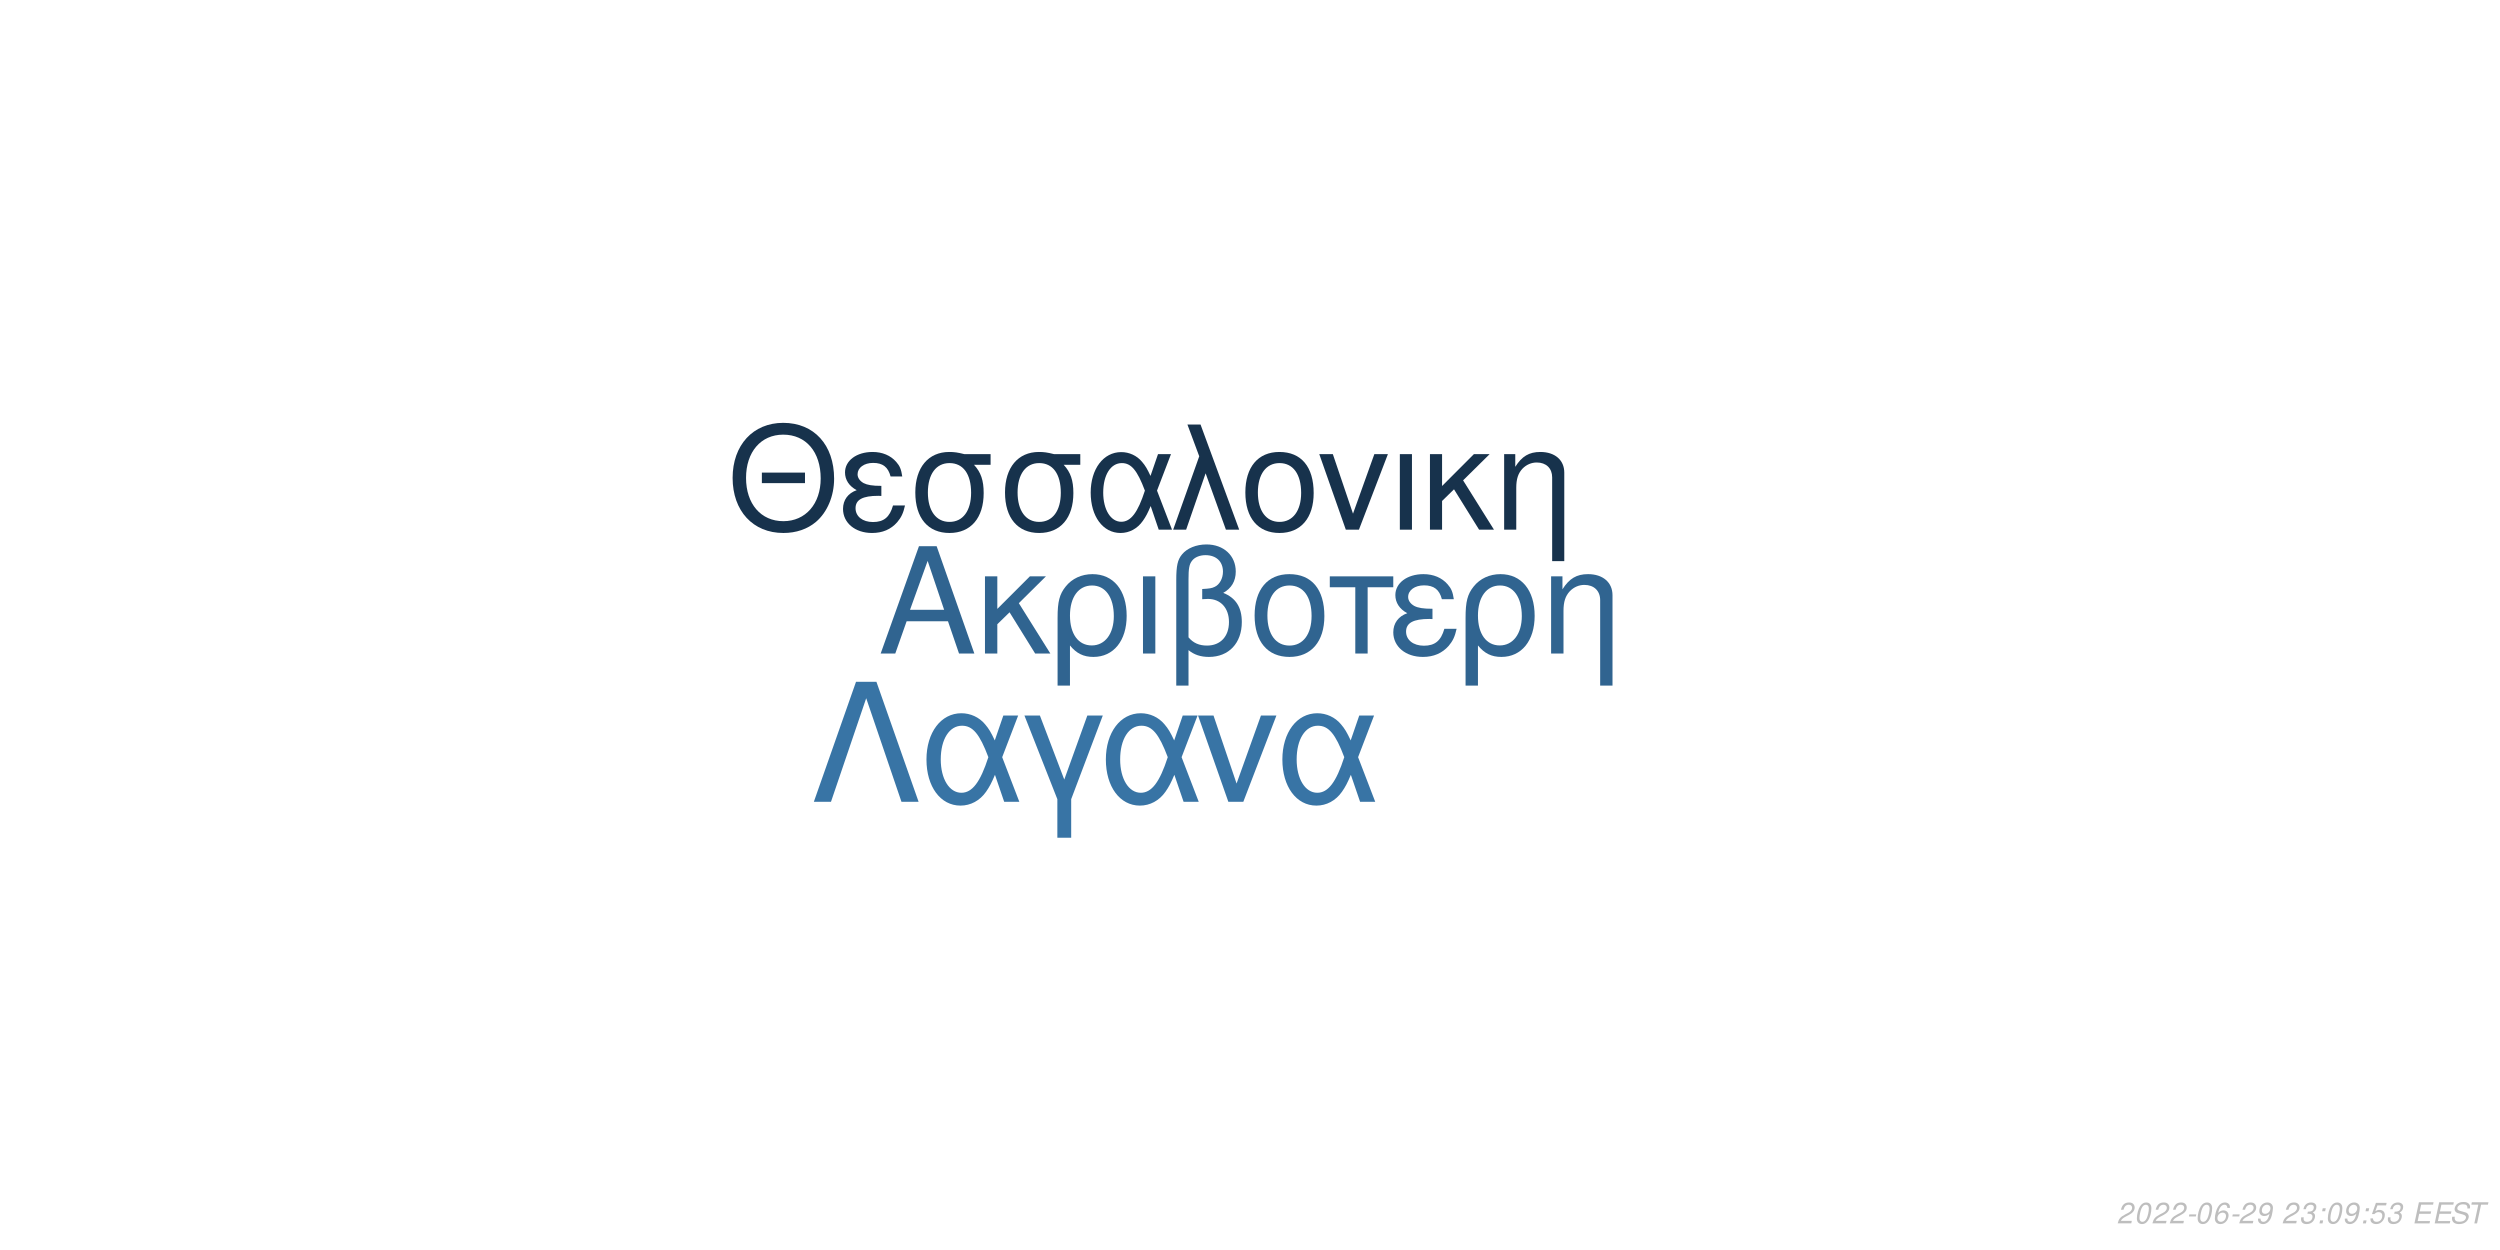
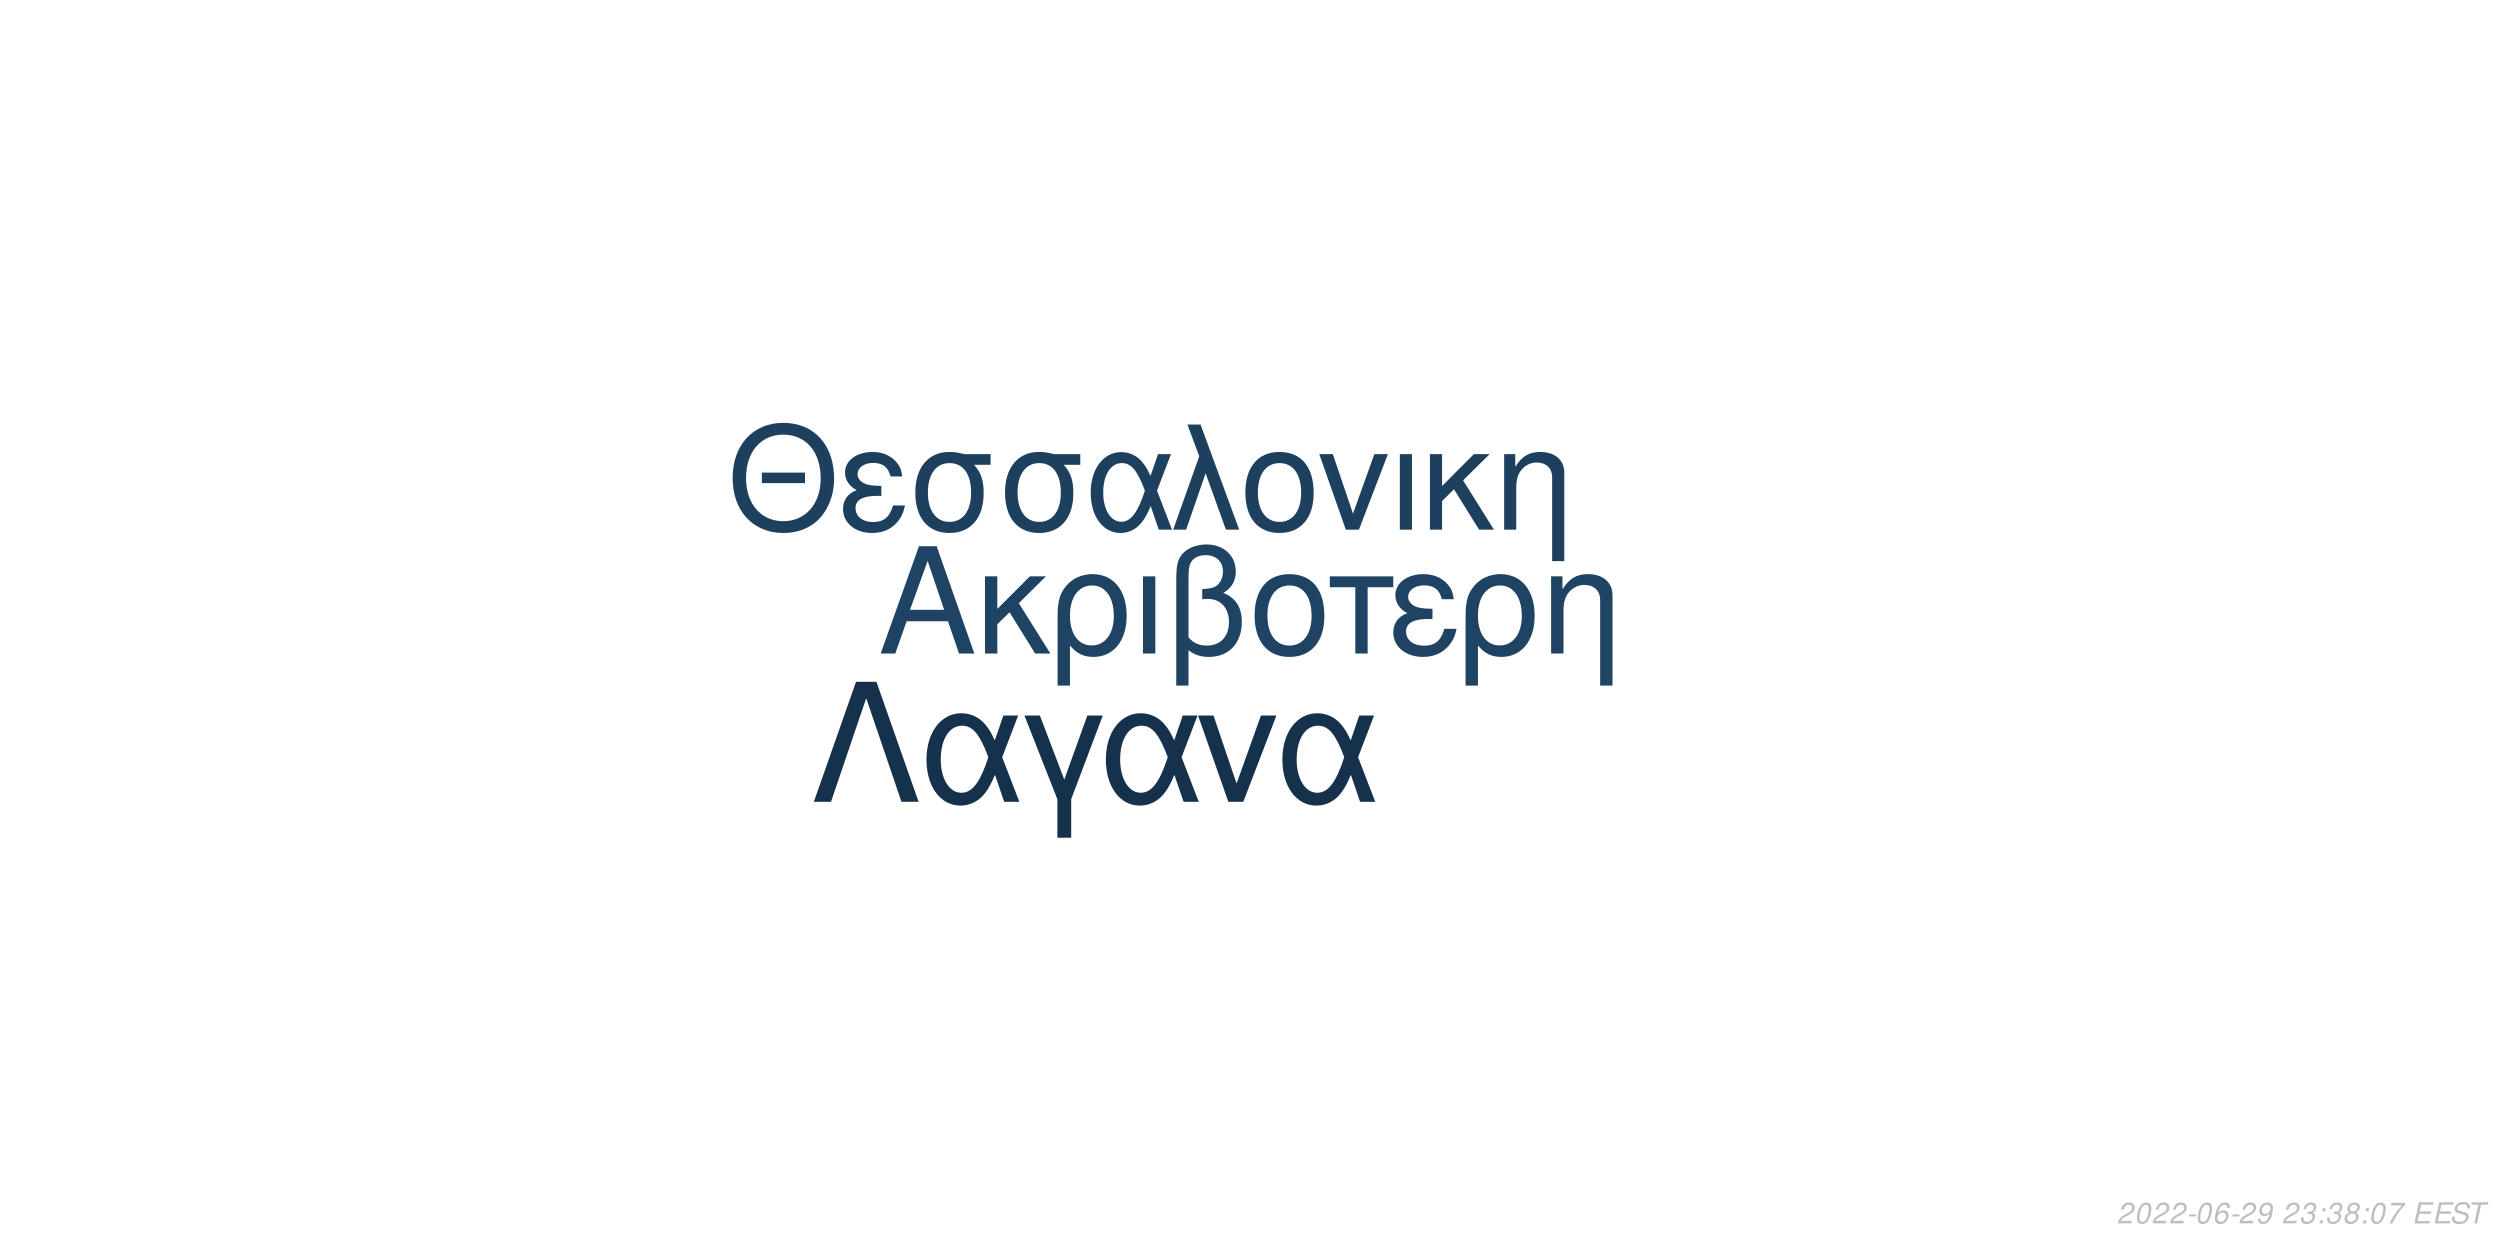
<svg xmlns="http://www.w3.org/2000/svg" xmlns:xlink="http://www.w3.org/1999/xlink" width="864pt" height="432pt" viewBox="0 0 864 432" version="1.1">
  <defs>
    <g>
      <symbol overflow="visible" id="glyph0-0">
        <path style="stroke:none;" d="" />
      </symbol>
      <symbol overflow="visible" id="glyph0-1">
        <path style="stroke:none;" d="M 24.125 -11.141 L 27.938 0 L 33.234 0 L 20.203 -37.094 L 14.094 -37.094 L 0.859 0 L 5.906 0 L 9.828 -11.141 Z M 22.797 -15.109 L 11 -15.109 L 17.094 -32.016 Z M 22.797 -15.109 " />
      </symbol>
      <symbol overflow="visible" id="glyph0-2">
        <path style="stroke:none;" d="M 7.172 -15.422 L 7.172 -26.672 L 2.906 -26.672 L 2.906 0 L 7.172 0 L 7.172 -10.125 L 11.406 -14.25 L 20.25 0 L 25.5 0 L 14.609 -17.406 L 23.969 -26.672 L 18.422 -26.672 Z M 7.172 -15.422 " />
      </symbol>
      <symbol overflow="visible" id="glyph0-3">
        <path style="stroke:none;" d="M 3 11.094 L 7.281 11.094 L 7.281 -2.797 C 9.516 -0.047 11.953 1.172 15.375 1.172 C 22.344 1.172 26.875 -4.422 26.875 -13.031 C 26.875 -21.891 22.297 -27.438 15.062 -27.438 C 11.297 -27.438 7.984 -25.906 5.797 -23.156 C 3.672 -20.516 3 -17.969 3 -12.359 Z M 14.906 -23.516 C 19.547 -23.516 22.438 -19.438 22.438 -12.922 C 22.438 -6.812 19.391 -2.797 14.812 -2.797 C 10.172 -2.797 7.281 -6.766 7.281 -13.125 C 7.281 -19.484 10.234 -23.516 14.906 -23.516 Z M 14.906 -23.516 " />
      </symbol>
      <symbol overflow="visible" id="glyph0-4">
        <path style="stroke:none;" d="M 3.516 0 L 7.781 0 L 7.781 -26.672 L 3.516 -26.672 Z M 3.516 0 " />
      </symbol>
      <symbol overflow="visible" id="glyph0-5">
        <path style="stroke:none;" d="M 4.016 11.094 L 8.25 11.094 L 8.25 -1.172 C 10.172 0.406 12.422 1.172 15.312 1.172 C 22.188 1.172 26.672 -3.609 26.672 -10.891 C 26.672 -15.984 24.578 -19.234 20.25 -20.969 C 23.109 -22.547 24.578 -25.031 24.578 -28.344 C 24.578 -33.844 20.406 -37.703 14.453 -37.703 C 10.938 -37.703 7.734 -36.391 6 -34.25 C 4.484 -32.422 4.016 -30.328 4.016 -25.391 Z M 8.25 -25.656 C 8.25 -29.359 8.5 -30.844 9.469 -32.062 C 10.375 -33.281 12.156 -34 14.094 -34 C 17.812 -34 20.156 -31.812 20.156 -28.297 C 20.156 -25.953 18.984 -23.812 17.297 -23.047 C 16.281 -22.547 15.469 -22.438 12.984 -22.297 L 12.984 -18.781 C 13.734 -18.828 14.344 -18.875 14.969 -18.875 C 19.344 -18.875 22.234 -15.719 22.234 -10.891 C 22.234 -5.906 19.281 -2.75 14.656 -2.75 C 11.953 -2.75 9.922 -3.609 8.25 -5.594 Z M 8.25 -25.656 " />
      </symbol>
      <symbol overflow="visible" id="glyph0-6">
        <path style="stroke:none;" d="M 14.094 -27.438 C 6.562 -27.438 2.094 -22.094 2.094 -13.125 C 2.094 -4.125 6.562 1.172 14.141 1.172 C 21.672 1.172 26.203 -4.172 26.203 -12.922 C 26.203 -22.188 21.828 -27.438 14.094 -27.438 Z M 14.141 -23.516 C 18.938 -23.516 21.781 -19.594 21.781 -12.984 C 21.781 -6.672 18.828 -2.75 14.141 -2.75 C 9.422 -2.75 6.516 -6.672 6.516 -13.125 C 6.516 -19.594 9.422 -23.516 14.141 -23.516 Z M 14.141 -23.516 " />
      </symbol>
      <symbol overflow="visible" id="glyph0-7">
        <path style="stroke:none;" d="M 7.891 0 L 12.156 0 L 12.156 -22.906 L 21.016 -22.906 L 21.016 -26.672 L -0.922 -26.672 L -0.922 -22.906 L 7.891 -22.906 Z M 7.891 0 " />
      </symbol>
      <symbol overflow="visible" id="glyph0-8">
        <path style="stroke:none;" d="M 14.562 -15.469 C 11.344 -15.469 9.562 -15.781 8.297 -16.438 C 6.922 -17.203 6.156 -18.328 6.156 -19.547 C 6.156 -21.891 8.453 -23.562 11.656 -23.562 C 15.062 -23.562 16.953 -22.094 17.812 -18.781 L 21.938 -18.781 C 21.578 -21.266 21.062 -22.5 19.797 -23.922 C 17.812 -26.203 14.906 -27.438 11.453 -27.438 C 5.797 -27.438 1.734 -24.375 1.734 -20.203 C 1.734 -17.609 3.156 -15.375 5.859 -13.938 C 2.797 -12.875 1.016 -10.484 1.016 -7.328 C 1.016 -2.391 5.297 1.172 11.25 1.172 C 14.969 1.172 17.906 -0.109 20.156 -2.641 C 21.578 -4.328 22.297 -5.797 22.906 -8.547 L 18.672 -8.547 C 17.5 -4.422 15.422 -2.703 11.609 -2.703 C 7.938 -2.703 5.438 -4.688 5.438 -7.578 C 5.438 -10.578 7.938 -11.953 13.484 -11.953 C 13.641 -11.953 14.094 -11.953 14.562 -11.906 Z M 14.562 -15.469 " />
      </symbol>
      <symbol overflow="visible" id="glyph0-9">
        <path style="stroke:none;" d="M 3.562 -26.672 L 3.562 0 L 7.844 0 L 7.844 -14.703 C 7.844 -17.906 8.5 -19.891 10.031 -21.531 C 11.406 -22.953 13.188 -23.719 15.062 -23.719 C 18.375 -23.719 20.516 -21.672 20.516 -18.469 L 20.516 11.094 L 24.781 11.094 L 24.781 -20.156 C 24.781 -24.578 21.469 -27.438 16.328 -27.438 C 12.359 -27.438 9.828 -25.906 7.484 -22.188 L 7.484 -26.672 Z M 3.562 -26.672 " />
      </symbol>
      <symbol overflow="visible" id="glyph1-0">
        <path style="stroke:none;" d="" />
      </symbol>
      <symbol overflow="visible" id="glyph1-1">
        <path style="stroke:none;" d="M 26.859 -19.734 L 11.953 -19.734 L 11.953 -16.094 L 26.859 -16.094 Z M 19.328 -36.922 C 8.922 -36.922 1.844 -29.25 1.844 -17.891 C 1.844 -6.484 8.875 1.141 19.391 1.141 C 23.812 1.141 27.703 -0.203 30.641 -2.688 C 34.578 -6.031 36.922 -11.656 36.922 -17.594 C 36.922 -29.297 30 -36.922 19.328 -36.922 Z M 19.328 -32.844 C 27.203 -32.844 32.281 -26.906 32.281 -17.688 C 32.281 -8.922 27.062 -2.938 19.391 -2.938 C 11.609 -2.938 6.484 -8.922 6.484 -17.891 C 6.484 -26.859 11.609 -32.844 19.328 -32.844 Z M 19.328 -32.844 " />
      </symbol>
      <symbol overflow="visible" id="glyph1-2">
        <path style="stroke:none;" d="M 14.25 -15.141 C 11.109 -15.141 9.375 -15.453 8.125 -16.094 C 6.781 -16.844 6.031 -17.938 6.031 -19.141 C 6.031 -21.422 8.266 -23.078 11.406 -23.078 C 14.75 -23.078 16.594 -21.625 17.438 -18.391 L 21.469 -18.391 C 21.125 -20.828 20.625 -22.031 19.391 -23.422 C 17.438 -25.656 14.594 -26.859 11.219 -26.859 C 5.688 -26.859 1.688 -23.875 1.688 -19.781 C 1.688 -17.234 3.094 -15.047 5.734 -13.656 C 2.734 -12.609 1 -10.266 1 -7.172 C 1 -2.344 5.188 1.141 11.016 1.141 C 14.656 1.141 17.547 -0.094 19.734 -2.594 C 21.125 -4.234 21.828 -5.688 22.422 -8.375 L 18.281 -8.375 C 17.141 -4.328 15.094 -2.641 11.359 -2.641 C 7.766 -2.641 5.328 -4.578 5.328 -7.422 C 5.328 -10.359 7.766 -11.703 13.203 -11.703 C 13.359 -11.703 13.797 -11.703 14.25 -11.656 Z M 14.25 -15.141 " />
      </symbol>
      <symbol overflow="visible" id="glyph1-3">
        <path style="stroke:none;" d="M 29 -26.109 L 19.938 -26.109 C 17.594 -26.703 16.438 -26.859 14.703 -26.859 C 7.469 -26.859 2.984 -21.469 2.984 -12.859 C 2.984 -4.031 7.375 1.141 14.797 1.141 C 22.172 1.141 26.609 -4.078 26.609 -12.656 C 26.609 -17.047 25.656 -19.828 23.266 -22.422 L 29 -22.422 Z M 14.797 -23.016 C 19.531 -23.016 22.266 -19.234 22.266 -12.75 C 22.266 -6.531 19.438 -2.688 14.797 -2.688 C 10.172 -2.688 7.328 -6.531 7.328 -12.859 C 7.328 -19.188 10.172 -23.016 14.797 -23.016 Z M 14.797 -23.016 " />
      </symbol>
      <symbol overflow="visible" id="glyph1-4">
        <path style="stroke:none;" d="M 29.344 -26.109 L 24.859 -26.109 L 22.266 -18.578 C 21.125 -21.031 20.484 -22.125 19.328 -23.469 C 17.547 -25.609 14.906 -26.812 12.156 -26.812 C 5.984 -26.812 1.594 -20.984 1.594 -12.812 C 1.594 -4.578 5.828 1.141 11.906 1.141 C 14.953 1.141 17.734 -0.344 19.625 -3.047 C 20.672 -4.531 21.281 -5.688 22.328 -8.172 L 25.109 0 L 29.703 0 L 24.516 -13.5 Z M 20.328 -13.5 C 17.891 -5.922 15.453 -2.734 12.156 -2.734 C 8.516 -2.734 5.922 -6.922 5.922 -12.812 C 5.922 -18.938 8.516 -23.016 12.359 -23.016 C 15.594 -23.016 17.688 -20.531 20.328 -13.5 Z M 20.328 -13.5 " />
      </symbol>
      <symbol overflow="visible" id="glyph1-5">
        <path style="stroke:none;" d="M 1.094 0 L 5.578 0 L 12.312 -19.484 L 19.328 0 L 23.922 0 L 10.562 -36.328 L 6.031 -36.328 L 10.109 -25.359 Z M 1.094 0 " />
      </symbol>
      <symbol overflow="visible" id="glyph1-6">
        <path style="stroke:none;" d="M 13.797 -26.859 C 6.422 -26.859 2.047 -21.625 2.047 -12.859 C 2.047 -4.031 6.422 1.141 13.859 1.141 C 21.234 1.141 25.656 -4.078 25.656 -12.656 C 25.656 -21.719 21.375 -26.859 13.797 -26.859 Z M 13.859 -23.016 C 18.531 -23.016 21.328 -19.188 21.328 -12.703 C 21.328 -6.531 18.438 -2.688 13.859 -2.688 C 9.219 -2.688 6.375 -6.531 6.375 -12.859 C 6.375 -19.188 9.219 -23.016 13.859 -23.016 Z M 13.859 -23.016 " />
      </symbol>
      <symbol overflow="visible" id="glyph1-7">
        <path style="stroke:none;" d="M 14.297 0 L 24.312 -26.109 L 19.625 -26.109 L 12.25 -5.531 L 5.281 -26.109 L 0.594 -26.109 L 9.766 0 Z M 14.297 0 " />
      </symbol>
      <symbol overflow="visible" id="glyph1-8">
        <path style="stroke:none;" d="M 3.438 0 L 7.625 0 L 7.625 -26.109 L 3.438 -26.109 Z M 3.438 0 " />
      </symbol>
      <symbol overflow="visible" id="glyph1-9">
        <path style="stroke:none;" d="M 7.031 -15.094 L 7.031 -26.109 L 2.844 -26.109 L 2.844 0 L 7.031 0 L 7.031 -9.922 L 11.156 -13.953 L 19.828 0 L 24.969 0 L 14.297 -17.047 L 23.469 -26.109 L 18.031 -26.109 Z M 7.031 -15.094 " />
      </symbol>
      <symbol overflow="visible" id="glyph1-10">
        <path style="stroke:none;" d="M 3.484 -26.109 L 3.484 0 L 7.672 0 L 7.672 -14.406 C 7.672 -17.547 8.328 -19.484 9.812 -21.078 C 11.156 -22.469 12.906 -23.219 14.75 -23.219 C 17.984 -23.219 20.078 -21.234 20.078 -18.094 L 20.078 10.859 L 24.266 10.859 L 24.266 -19.734 C 24.266 -24.062 21.031 -26.859 16 -26.859 C 12.109 -26.859 9.609 -25.359 7.328 -21.719 L 7.328 -26.109 Z M 3.484 -26.109 " />
      </symbol>
      <symbol overflow="visible" id="glyph2-0">
        <path style="stroke:none;" d="" />
      </symbol>
      <symbol overflow="visible" id="glyph2-1">
        <path style="stroke:none;" d="M 22.531 -41.484 L 15.484 -41.484 L 0.906 0 L 6.828 0 L 19 -35.797 L 31.188 0 L 37.109 0 Z M 22.531 -41.484 " />
      </symbol>
      <symbol overflow="visible" id="glyph2-2">
        <path style="stroke:none;" d="M 33.516 -29.812 L 28.391 -29.812 L 25.438 -21.219 C 24.125 -24.016 23.391 -25.266 22.078 -26.797 C 20.031 -29.25 17.016 -30.609 13.891 -30.609 C 6.828 -30.609 1.828 -23.953 1.828 -14.625 C 1.828 -5.234 6.656 1.312 13.594 1.312 C 17.078 1.312 20.266 -0.391 22.422 -3.469 C 23.609 -5.172 24.297 -6.484 25.5 -9.328 L 28.688 0 L 33.922 0 L 28 -15.422 Z M 23.219 -15.422 C 20.422 -6.766 17.641 -3.125 13.891 -3.125 C 9.734 -3.125 6.766 -7.906 6.766 -14.625 C 6.766 -21.625 9.734 -26.297 14.109 -26.297 C 17.812 -26.297 20.203 -23.453 23.219 -15.422 Z M 23.219 -15.422 " />
      </symbol>
      <symbol overflow="visible" id="glyph2-3">
        <path style="stroke:none;" d="M 12.062 12.406 L 16.844 12.406 L 16.844 -0.906 L 27.766 -29.812 L 22.422 -29.812 L 14.453 -7.688 L 6.031 -29.812 L 0.688 -29.812 L 12.062 -0.906 Z M 12.062 12.406 " />
      </symbol>
      <symbol overflow="visible" id="glyph2-4">
        <path style="stroke:none;" d="M 16.328 0 L 27.766 -29.812 L 22.422 -29.812 L 14 -6.312 L 6.031 -29.812 L 0.688 -29.812 L 11.156 0 Z M 16.328 0 " />
      </symbol>
      <symbol overflow="visible" id="glyph3-0">
        <path style="stroke:none;" d="" />
      </symbol>
      <symbol overflow="visible" id="glyph3-1">
        <path style="stroke:none;" d="M 5.234 -0.875 L 1.469 -0.875 C 1.641 -1.375 2.203 -1.891 3.109 -2.344 L 4.234 -2.938 C 5.562 -3.625 6.219 -4.469 6.219 -5.484 C 6.219 -5.938 6.062 -6.359 5.797 -6.656 C 5.469 -7.047 4.984 -7.234 4.312 -7.234 C 2.766 -7.234 1.891 -6.453 1.484 -4.734 L 2.375 -4.734 C 2.484 -5.188 2.609 -5.484 2.797 -5.75 C 3.094 -6.203 3.609 -6.453 4.188 -6.453 C 4.891 -6.453 5.344 -6.031 5.344 -5.375 C 5.344 -4.703 4.859 -4.094 4.016 -3.656 L 2.984 -3.125 C 1.234 -2.188 0.797 -1.656 0.344 -0.016 L 5.047 -0.016 Z M 5.234 -0.875 " />
      </symbol>
      <symbol overflow="visible" id="glyph3-2">
        <path style="stroke:none;" d="M 4.203 -7.234 C 3.375 -7.234 2.688 -6.812 2.125 -5.984 C 1.484 -5.047 0.984 -3.188 0.984 -1.734 C 0.984 -1.109 1.172 -0.562 1.484 -0.266 C 1.797 0.047 2.281 0.234 2.766 0.234 C 3.625 0.234 4.281 -0.156 4.859 -1.016 C 5.516 -1.953 6 -3.797 6 -5.266 C 6 -6.5 5.328 -7.234 4.203 -7.234 Z M 4.094 -6.453 C 4.734 -6.453 5.125 -5.984 5.125 -5.156 C 5.125 -4.203 4.781 -2.625 4.406 -1.812 C 3.984 -0.938 3.516 -0.547 2.875 -0.547 C 2.25 -0.547 1.875 -1.031 1.875 -1.828 C 1.875 -2.797 2.203 -4.344 2.594 -5.203 C 2.984 -6.047 3.453 -6.453 4.094 -6.453 Z M 4.094 -6.453 " />
      </symbol>
      <symbol overflow="visible" id="glyph3-3">
        <path style="stroke:none;" d="M 3.516 -3.125 L 1.125 -3.125 L 0.969 -2.406 L 3.359 -2.406 Z M 3.516 -3.125 " />
      </symbol>
      <symbol overflow="visible" id="glyph3-4">
        <path style="stroke:none;" d="M 6.125 -5.344 L 6.141 -5.625 C 6.141 -6.609 5.453 -7.234 4.391 -7.234 C 3.438 -7.234 2.641 -6.719 2.016 -5.703 C 1.422 -4.781 0.938 -2.953 0.938 -1.688 C 0.938 -0.516 1.688 0.234 2.859 0.234 C 3.703 0.234 4.438 -0.156 5 -0.875 C 5.406 -1.422 5.672 -2.156 5.672 -2.766 C 5.672 -3.812 4.969 -4.5 3.906 -4.5 C 3.234 -4.5 2.672 -4.234 2.094 -3.625 C 2.406 -5.375 3.234 -6.453 4.25 -6.453 C 4.703 -6.453 5.062 -6.234 5.172 -5.844 C 5.203 -5.719 5.234 -5.578 5.25 -5.344 Z M 3.656 -3.734 C 4.344 -3.734 4.797 -3.281 4.797 -2.625 C 4.797 -1.469 3.984 -0.547 2.984 -0.547 C 2.297 -0.547 1.812 -1.047 1.812 -1.766 C 1.812 -2.859 2.625 -3.734 3.656 -3.734 Z M 3.656 -3.734 " />
      </symbol>
      <symbol overflow="visible" id="glyph3-5">
        <path style="stroke:none;" d="M 0.844 -1.656 C 0.844 -1.547 0.844 -1.438 0.844 -1.375 C 0.844 -0.406 1.531 0.234 2.578 0.234 C 3.203 0.234 3.766 0.016 4.297 -0.438 C 4.938 -1 5.312 -1.656 5.594 -2.719 C 5.844 -3.672 6.016 -4.766 6.016 -5.375 C 6.016 -5.844 5.844 -6.328 5.547 -6.656 C 5.203 -7.031 4.703 -7.234 4.062 -7.234 C 2.516 -7.234 1.297 -5.938 1.297 -4.266 C 1.297 -3.203 1.984 -2.547 3.047 -2.547 C 3.484 -2.547 3.953 -2.672 4.281 -2.891 C 4.406 -2.984 4.547 -3.078 4.828 -3.344 C 4.438 -1.484 3.703 -0.547 2.703 -0.547 C 2.109 -0.547 1.719 -0.938 1.719 -1.547 L 1.719 -1.656 Z M 3.953 -6.453 C 4.625 -6.453 5.141 -5.953 5.141 -5.281 C 5.141 -4.188 4.312 -3.312 3.297 -3.312 C 2.594 -3.312 2.172 -3.734 2.172 -4.453 C 2.172 -5.562 2.984 -6.453 3.953 -6.453 Z M 3.953 -6.453 " />
      </symbol>
      <symbol overflow="visible" id="glyph3-6">
        <path style="stroke:none;" d="" />
      </symbol>
      <symbol overflow="visible" id="glyph3-7">
        <path style="stroke:none;" d="M 2.922 -3.312 C 3.125 -3.344 3.234 -3.344 3.375 -3.344 C 4.203 -3.344 4.688 -3 4.688 -2.406 C 4.688 -1.312 3.906 -0.547 2.781 -0.547 C 2.047 -0.547 1.594 -0.938 1.594 -1.562 C 1.594 -1.719 1.609 -1.844 1.656 -2.094 L 0.766 -2.094 C 0.734 -1.797 0.719 -1.641 0.719 -1.469 C 0.719 -0.375 1.406 0.234 2.641 0.234 C 3.547 0.234 4.297 -0.078 4.812 -0.656 C 5.266 -1.156 5.562 -1.875 5.562 -2.547 C 5.562 -3.125 5.344 -3.453 4.797 -3.734 C 5.641 -4.234 6.016 -4.844 6.016 -5.734 C 6.016 -6.656 5.312 -7.234 4.203 -7.234 C 3.375 -7.234 2.672 -6.938 2.188 -6.375 C 1.891 -6.031 1.703 -5.641 1.516 -4.906 L 2.391 -4.906 C 2.5 -5.359 2.594 -5.594 2.734 -5.812 C 3.047 -6.234 3.516 -6.453 4.078 -6.453 C 4.734 -6.453 5.141 -6.125 5.141 -5.578 C 5.141 -5.188 5.016 -4.797 4.797 -4.547 C 4.516 -4.234 4 -4.062 3.266 -4.062 L 3.078 -4.062 Z M 2.922 -3.312 " />
      </symbol>
      <symbol overflow="visible" id="glyph3-8">
        <path style="stroke:none;" d="M 2.359 -1.031 L 1.312 -1.031 L 1.094 0 L 2.141 0 Z M 3.266 -5.234 L 2.219 -5.234 L 2 -4.203 L 3.047 -4.203 Z M 3.266 -5.234 " />
      </symbol>
      <symbol overflow="visible" id="glyph3-9">
-         <path style="stroke:none;" d="M 6.297 -7.094 L 2.594 -7.094 L 1.234 -3.234 L 2.047 -3.234 C 2.656 -3.766 2.938 -3.906 3.531 -3.906 C 4.328 -3.906 4.797 -3.453 4.797 -2.688 C 4.797 -1.438 3.969 -0.547 2.828 -0.547 C 2.031 -0.547 1.609 -0.938 1.578 -1.734 L 0.703 -1.734 L 0.703 -1.516 C 0.703 -0.938 0.844 -0.547 1.188 -0.266 C 1.562 0.062 2.078 0.234 2.703 0.234 C 3.656 0.234 4.391 -0.156 4.984 -0.922 C 5.422 -1.5 5.672 -2.234 5.672 -2.953 C 5.672 -4 4.938 -4.672 3.812 -4.672 C 3.328 -4.672 2.906 -4.547 2.406 -4.234 L 3.109 -6.219 L 6.109 -6.219 Z M 6.297 -7.094 " />
+         <path style="stroke:none;" d="M 4.766 -3.797 C 5.078 -3.969 5.234 -4.078 5.438 -4.234 C 5.812 -4.594 6.062 -5.172 6.062 -5.734 C 6.062 -6.625 5.344 -7.234 4.266 -7.234 C 2.812 -7.234 1.703 -6.219 1.703 -4.875 C 1.703 -4.406 1.875 -4.125 2.359 -3.812 C 1.297 -3.312 0.75 -2.516 0.75 -1.469 C 0.75 -0.438 1.547 0.234 2.812 0.234 C 3.656 0.234 4.359 -0.094 4.938 -0.734 C 5.359 -1.234 5.609 -1.859 5.609 -2.438 C 5.609 -3.047 5.312 -3.516 4.766 -3.797 Z M 4.109 -6.453 C 4.797 -6.453 5.188 -6.125 5.188 -5.578 C 5.188 -5.266 5.062 -4.922 4.859 -4.672 C 4.562 -4.312 4.188 -4.156 3.656 -4.156 C 2.984 -4.156 2.594 -4.453 2.594 -4.984 C 2.594 -5.859 3.203 -6.453 4.109 -6.453 Z M 3.453 -3.406 C 4.234 -3.406 4.734 -2.984 4.734 -2.312 C 4.734 -1.312 3.922 -0.547 2.875 -0.547 C 2.125 -0.547 1.625 -0.969 1.625 -1.625 C 1.625 -2.609 2.438 -3.406 3.453 -3.406 Z M 3.453 -3.406 " />
      </symbol>
      <symbol overflow="visible" id="glyph3-10">
+         <path style="stroke:none;" d="M 6.703 -7.094 L 1.953 -7.094 L 1.766 -6.219 L 5.594 -6.219 C 3.344 -3.688 2.266 -2.109 1.375 0 L 2.344 0 C 3.031 -1.906 4.828 -4.594 6.547 -6.281 Z M 6.703 -7.094 " />
+       </symbol>
+       <symbol overflow="visible" id="glyph3-11">
        <path style="stroke:none;" d="M 2.547 -3.312 L 6.5 -3.312 L 6.688 -4.141 L 2.719 -4.141 L 3.219 -6.469 L 7.344 -6.469 L 7.516 -7.297 L 2.453 -7.297 L 0.906 0 L 6.125 0 L 6.297 -0.812 L 2.016 -0.812 Z M 2.547 -3.312 " />
      </symbol>
-       <symbol overflow="visible" id="glyph3-11">
+       <symbol overflow="visible" id="glyph3-12">
        <path style="stroke:none;" d="M 7.062 -5.156 C 7.125 -5.438 7.141 -5.562 7.141 -5.703 C 7.141 -6.156 6.938 -6.594 6.594 -6.891 C 6.188 -7.25 5.656 -7.406 4.875 -7.406 C 3.844 -7.406 3.047 -7.125 2.5 -6.562 C 2.094 -6.141 1.781 -5.438 1.781 -4.922 C 1.781 -4.297 2.219 -3.766 2.891 -3.562 L 4.594 -3.094 C 5.406 -2.859 5.734 -2.578 5.734 -2.094 C 5.734 -1.781 5.547 -1.406 5.266 -1.141 C 4.844 -0.766 4.266 -0.578 3.453 -0.578 C 2.328 -0.578 1.812 -0.984 1.812 -1.906 C 1.812 -2.047 1.812 -2.125 1.844 -2.312 L 0.984 -2.312 C 0.906 -2.062 0.891 -1.906 0.891 -1.688 C 0.891 -0.484 1.797 0.234 3.297 0.234 C 4.359 0.234 5.234 -0.062 5.812 -0.609 C 6.344 -1.078 6.688 -1.797 6.688 -2.375 C 6.688 -2.641 6.609 -2.906 6.453 -3.156 C 6.234 -3.5 5.938 -3.703 5.469 -3.828 L 3.75 -4.312 C 2.984 -4.547 2.734 -4.734 2.734 -5.188 C 2.734 -5.547 2.875 -5.844 3.188 -6.109 C 3.547 -6.438 4.031 -6.594 4.703 -6.594 C 5.266 -6.594 5.688 -6.484 5.906 -6.297 C 6.094 -6.125 6.219 -5.797 6.219 -5.516 C 6.219 -5.422 6.203 -5.344 6.188 -5.156 Z M 7.062 -5.156 " />
      </symbol>
-       <symbol overflow="visible" id="glyph3-12">
+       <symbol overflow="visible" id="glyph3-13">
        <path style="stroke:none;" d="M 4.938 -6.469 L 7.312 -6.469 L 7.484 -7.297 L 1.75 -7.297 L 1.578 -6.469 L 3.984 -6.469 L 2.609 0 L 3.547 0 Z M 4.938 -6.469 " />
      </symbol>
    </g>
  </defs>
  <g id="surface1">
    <rect x="0" y="0" width="864" height="432" style="fill:rgb(100%,100%,100%);fill-opacity:1;stroke:none;" />
-     <g style="fill:rgb(18.824%,39.216%,56.471%);fill-opacity:1;">
+     <g style="fill:rgb(12.157%,26.275%,38.824%);fill-opacity:1;">
      <use xlink:href="#glyph0-1" x="303.5" y="225.861" />
      <use xlink:href="#glyph0-2" x="337.5" y="225.861" />
      <use xlink:href="#glyph0-3" x="362.5" y="225.861" />
      <use xlink:href="#glyph0-4" x="391.5" y="225.861" />
      <use xlink:href="#glyph0-5" x="402.5" y="225.861" />
      <use xlink:href="#glyph0-6" x="431.5" y="225.861" />
      <use xlink:href="#glyph0-7" x="460.5" y="225.861" />
      <use xlink:href="#glyph0-8" x="480.5" y="225.861" />
      <use xlink:href="#glyph0-3" x="503.5" y="225.861" />
      <use xlink:href="#glyph0-9" x="532.5" y="225.861" />
    </g>
-     <g style="fill:rgb(9.02%,19.608%,29.804%);fill-opacity:1;">
+     <g style="fill:rgb(11.765%,25.098%,37.255%);fill-opacity:1;">
      <use xlink:href="#glyph1-1" x="251.348" y="183.058" />
      <use xlink:href="#glyph1-2" x="290.348" y="183.058" />
      <use xlink:href="#glyph1-3" x="313.348" y="183.058" />
      <use xlink:href="#glyph1-3" x="344.348" y="183.058" />
      <use xlink:href="#glyph1-4" x="375.348" y="183.058" />
      <use xlink:href="#glyph1-5" x="404.348" y="183.058" />
      <use xlink:href="#glyph1-6" x="428.348" y="183.058" />
      <use xlink:href="#glyph1-7" x="455.348" y="183.058" />
      <use xlink:href="#glyph1-8" x="480.348" y="183.058" />
      <use xlink:href="#glyph1-9" x="491.348" y="183.058" />
      <use xlink:href="#glyph1-10" x="516.348" y="183.058" />
    </g>
-     <g style="fill:rgb(21.961%,45.49%,64.706%);fill-opacity:1;">
+     <g style="fill:rgb(8.627%,19.216%,29.412%);fill-opacity:1;">
      <use xlink:href="#glyph2-1" x="280.359" y="277.105" />
      <use xlink:href="#glyph2-2" x="318.359" y="277.105" />
      <use xlink:href="#glyph2-3" x="353.359" y="277.105" />
      <use xlink:href="#glyph2-2" x="380.359" y="277.105" />
      <use xlink:href="#glyph2-4" x="413.359" y="277.105" />
      <use xlink:href="#glyph2-2" x="441.359" y="277.105" />
    </g>
    <g style="fill:rgb(74.51%,74.51%,74.51%);fill-opacity:1;">
      <use xlink:href="#glyph3-1" x="731.52" y="422.81" />
      <use xlink:href="#glyph3-2" x="737.52" y="422.81" />
      <use xlink:href="#glyph3-1" x="743.52" y="422.81" />
      <use xlink:href="#glyph3-1" x="749.52" y="422.81" />
      <use xlink:href="#glyph3-3" x="755.52" y="422.81" />
      <use xlink:href="#glyph3-2" x="758.52" y="422.81" />
      <use xlink:href="#glyph3-4" x="764.52" y="422.81" />
      <use xlink:href="#glyph3-3" x="770.52" y="422.81" />
      <use xlink:href="#glyph3-1" x="773.52" y="422.81" />
      <use xlink:href="#glyph3-5" x="779.52" y="422.81" />
      <use xlink:href="#glyph3-6" x="785.52" y="422.81" />
      <use xlink:href="#glyph3-1" x="788.52" y="422.81" />
      <use xlink:href="#glyph3-7" x="794.52" y="422.81" />
      <use xlink:href="#glyph3-8" x="800.52" y="422.81" />
-       <use xlink:href="#glyph3-2" x="803.52" y="422.81" />
-       <use xlink:href="#glyph3-5" x="809.52" y="422.81" />
+       <use xlink:href="#glyph3-7" x="803.52" y="422.81" />
+       <use xlink:href="#glyph3-9" x="809.52" y="422.81" />
      <use xlink:href="#glyph3-8" x="815.52" y="422.81" />
-       <use xlink:href="#glyph3-9" x="818.52" y="422.81" />
-       <use xlink:href="#glyph3-7" x="824.52" y="422.81" />
+       <use xlink:href="#glyph3-2" x="818.52" y="422.81" />
+       <use xlink:href="#glyph3-10" x="824.52" y="422.81" />
      <use xlink:href="#glyph3-6" x="830.52" y="422.81" />
-       <use xlink:href="#glyph3-10" x="833.52" y="422.81" />
-       <use xlink:href="#glyph3-10" x="840.52" y="422.81" />
-       <use xlink:href="#glyph3-11" x="846.52" y="422.81" />
-       <use xlink:href="#glyph3-12" x="852.52" y="422.81" />
+       <use xlink:href="#glyph3-11" x="833.52" y="422.81" />
+       <use xlink:href="#glyph3-11" x="840.52" y="422.81" />
+       <use xlink:href="#glyph3-12" x="846.52" y="422.81" />
+       <use xlink:href="#glyph3-13" x="852.52" y="422.81" />
    </g>
  </g>
</svg>
